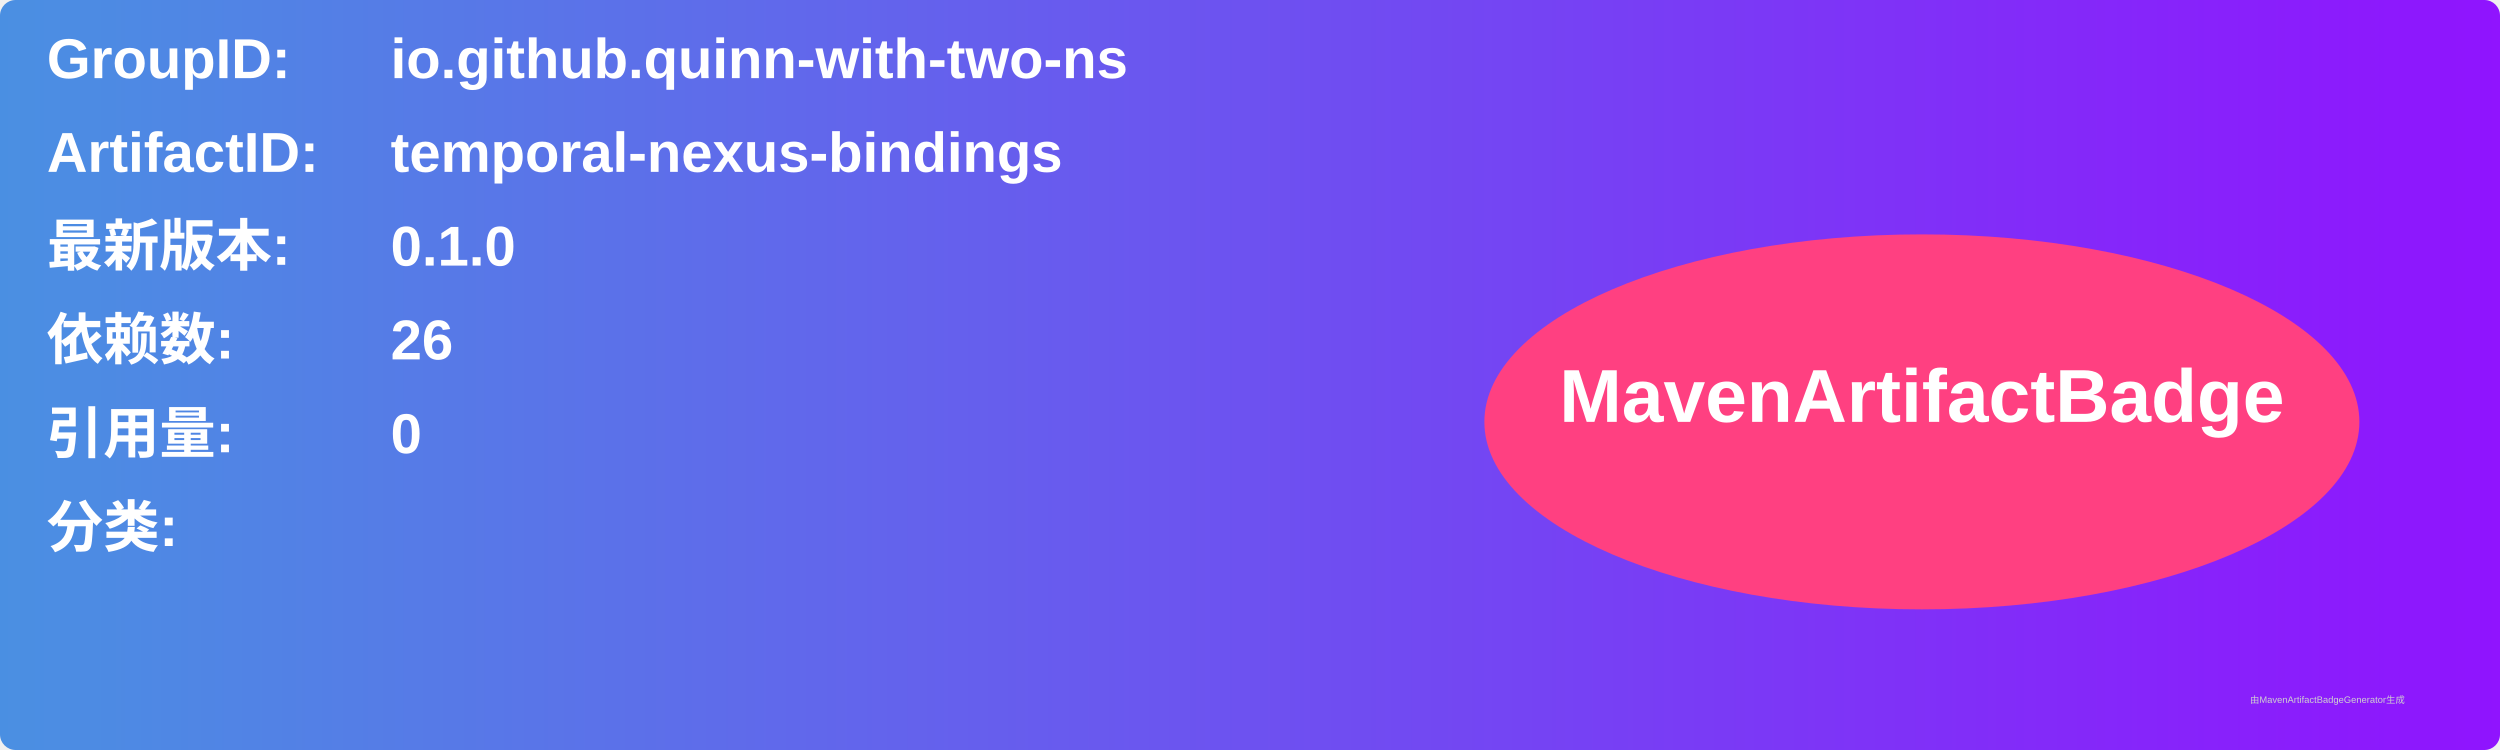
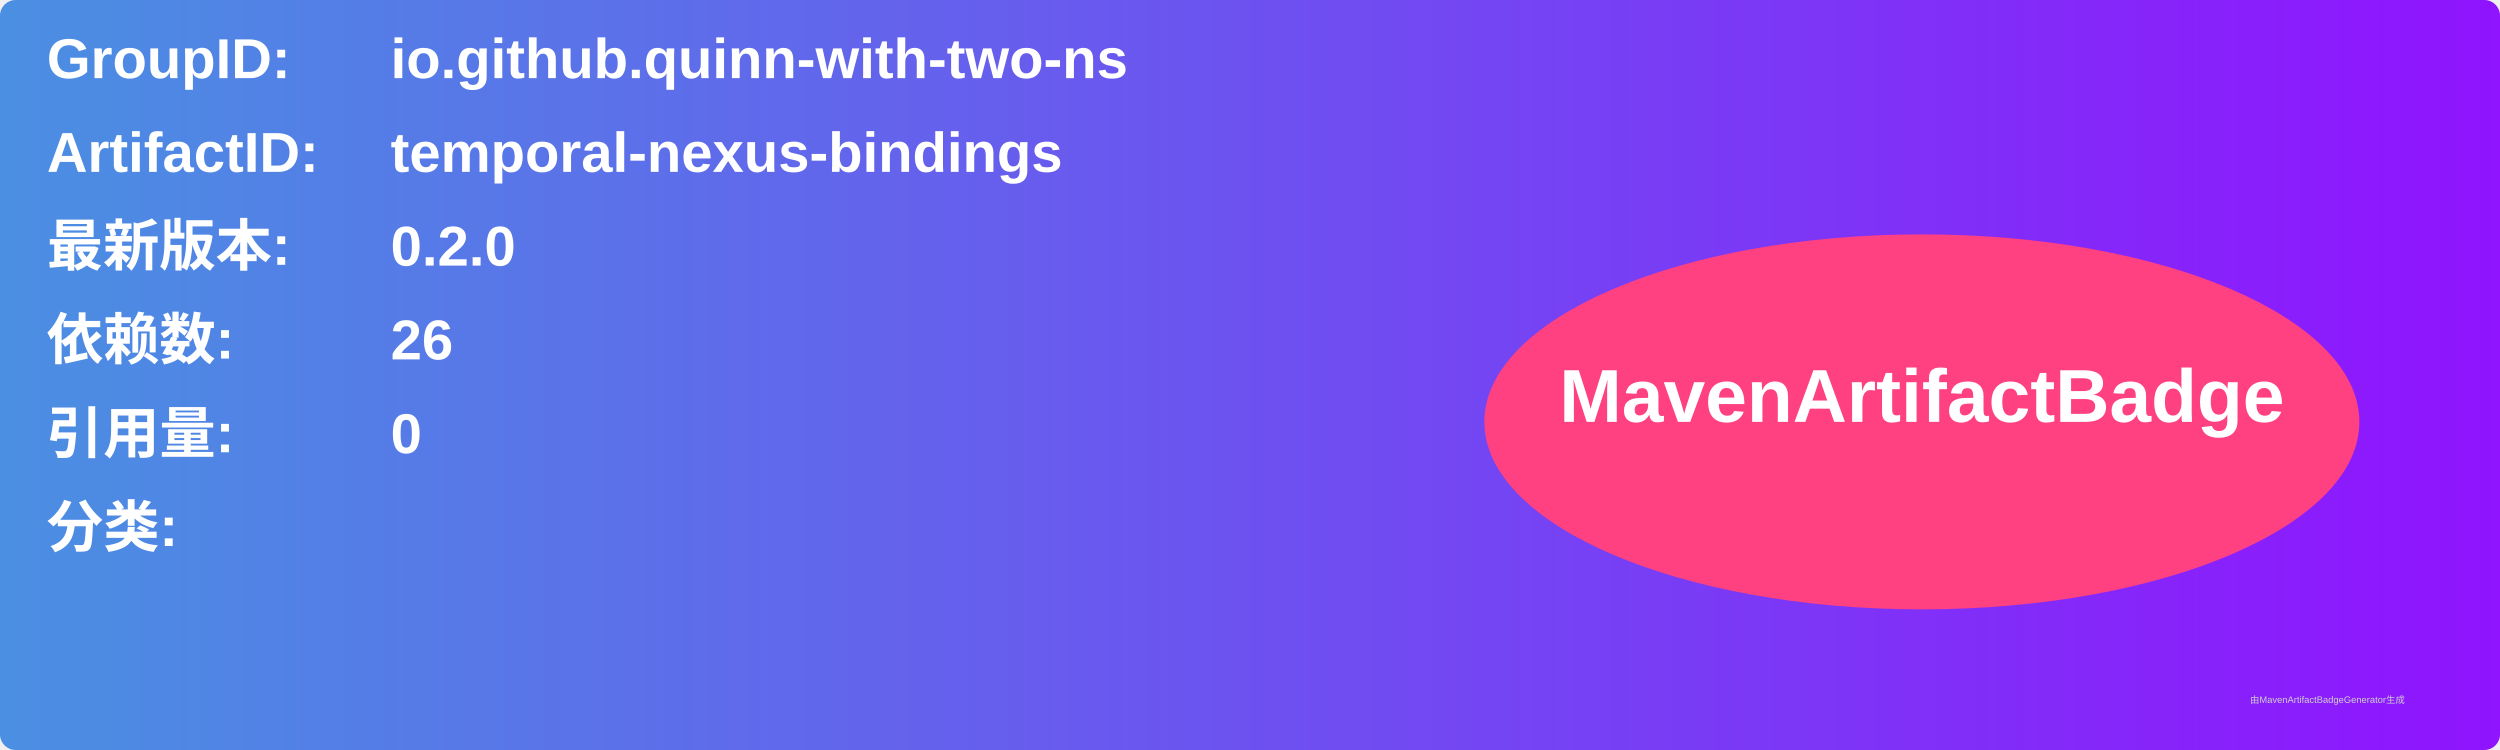
<svg xmlns="http://www.w3.org/2000/svg" width="800" height="240" viewBox="0 0 800 240">
  <linearGradient id="grad" x1="0%" y1="0%" x2="100%" y2="0%">
    <stop offset="0%" stop-color="#4a90e2" />
    <stop offset="100%" stop-color="#9013fe" />
  </linearGradient>
  <rect width="100%" height="100%" rx="5" ry="5" fill="url(#grad)" />
  <g transform="translate(15, 15)">
    <text x="0" y="10" font-family="Arial" font-size="18" fill="white" font-weight="bold" width="260">GroupID:</text>
    <text x="110" y="10" font-family="Arial" font-size="18" fill="white" font-weight="bold" width="460">io.github.quinn-with-two-ns</text>
    <text x="0" y="40" font-family="Arial" font-size="18" fill="white" font-weight="bold" width="260">ArtifactID:</text>
    <text x="110" y="40" font-family="Arial" font-size="18" fill="white" font-weight="bold" width="460">temporal-nexus-bindings</text>
    <text x="0" y="70" font-family="Arial" font-size="18" fill="white" font-weight="bold">最新版本:</text>
    <text x="110" y="70" font-family="Arial" font-size="18" fill="white" font-weight="bold">
-       <tspan font-weight="bold">0.1.0</tspan>
+       <tspan font-weight="bold">0.2.0</tspan>
    </text>
    <text x="0" y="100" font-family="Arial" font-size="18" fill="white" font-weight="bold">依赖数: </text>
    <text x="110" y="100" font-family="Arial" font-size="18" fill="white">
      <tspan font-weight="bold">26</tspan>
    </text>
    <text x="0" y="130" font-family="Arial" font-size="18" fill="white" font-weight="bold">引用量: </text>
    <text x="110" y="130" font-family="Arial" font-size="18" fill="white">
      <tspan font-weight="bold">0</tspan>
    </text>
    <text x="0" y="160" font-family="Arial" font-size="18" fill="white" font-weight="bold">分类:</text>
    <text x="10" y="190" font-family="Arial" font-size="10" fill="white">
      <tspan font-weight="bold" />
    </text>
    <ellipse cx="600" cy="120" rx="140" ry="60" fill="#ff4081" />
    <text x="600" y="120" text-anchor="middle" font-family="Arial" font-size="24" fill="white" font-weight="bold">MavenArtifactBadge</text>
  </g>
  <text x="720" y="225" font-family="Arial" font-size="3" fill="#d0d0d0">由MavenArtifactBadgeGenerator生成</text>
</svg>
